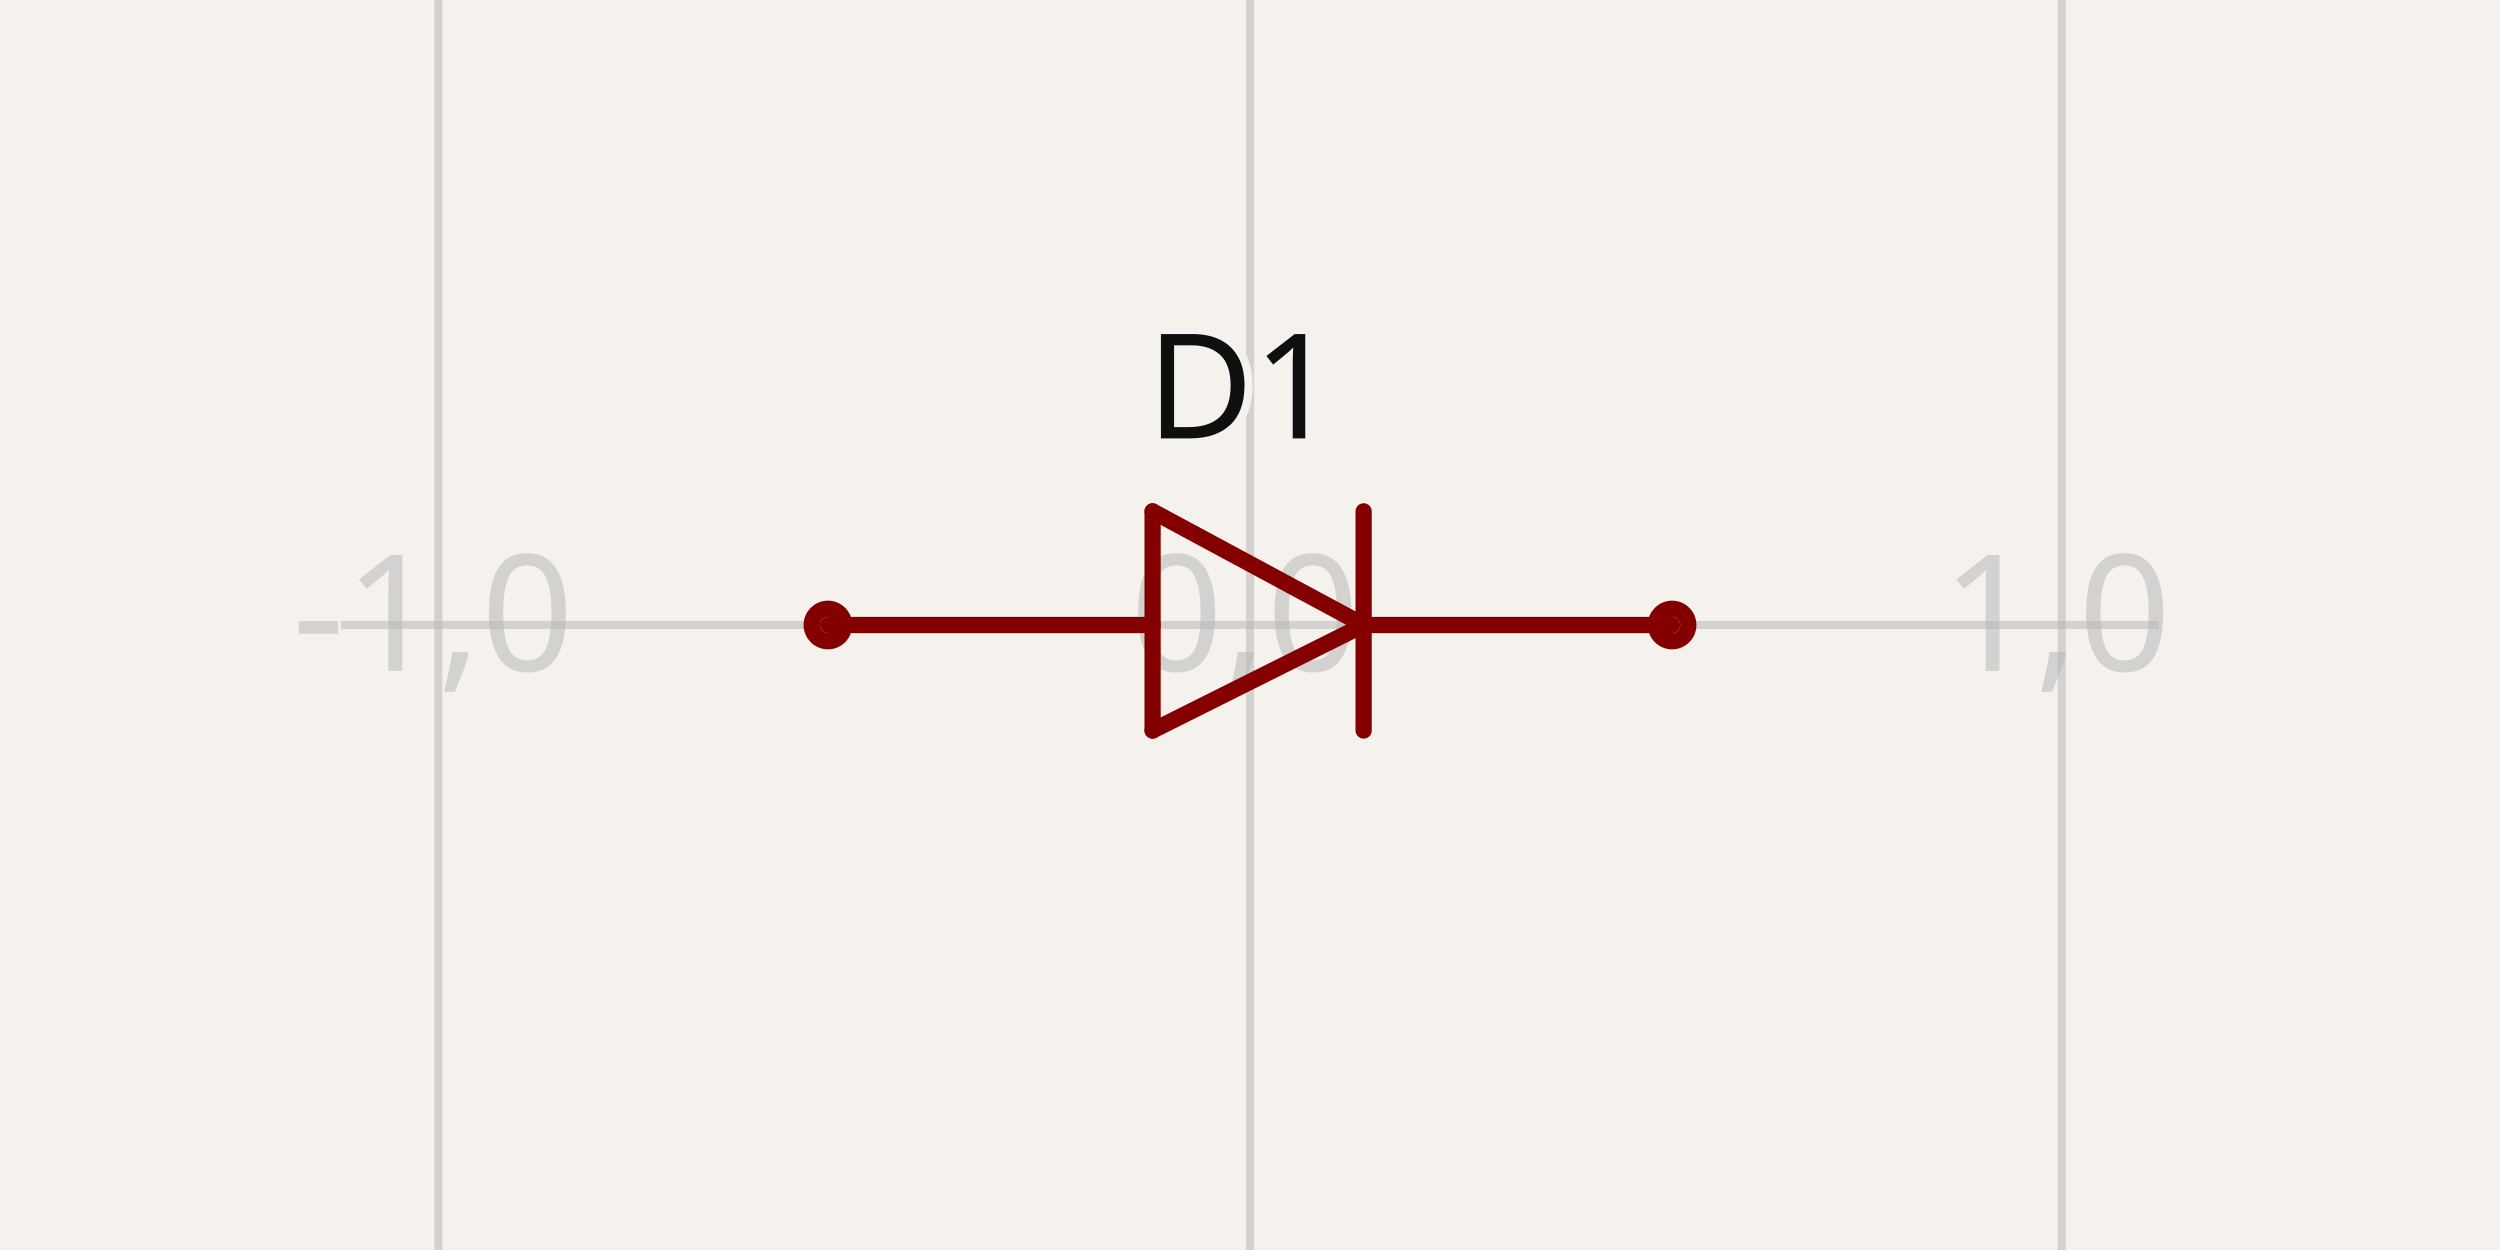
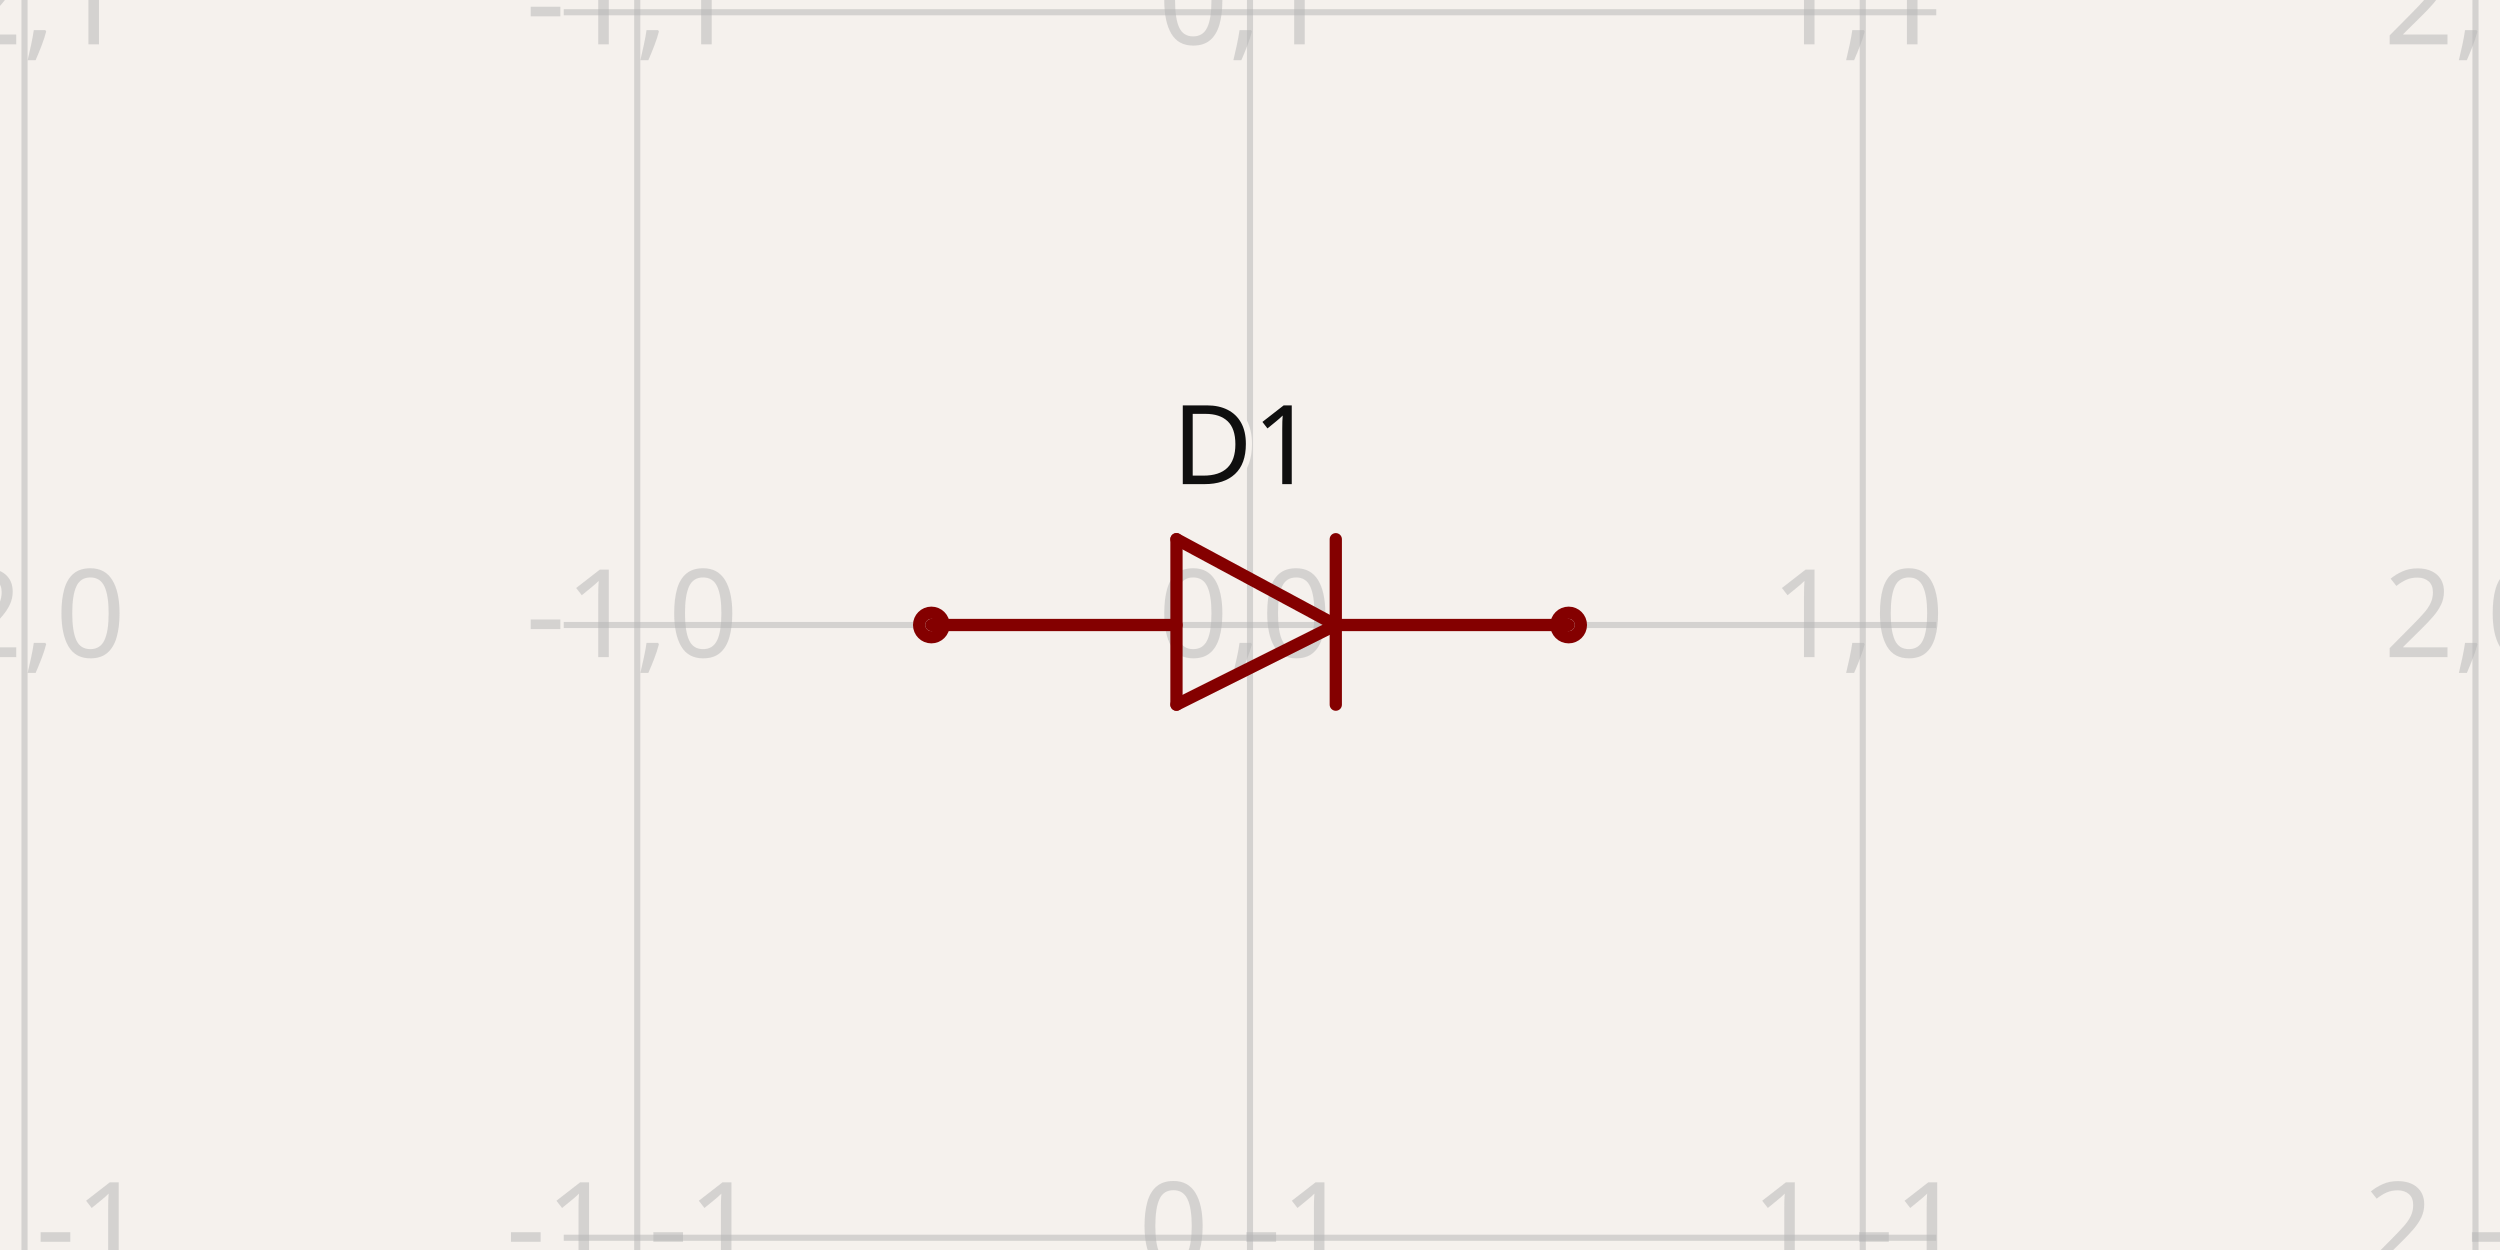
- <svg xmlns="http://www.w3.org/2000/svg" width="1200" height="600" style="background-color: rgb(245, 241, 237)" data-real-to-screen-transform="matrix(389.6103896104,0,0,-389.6103896104,600,300)" data-software-used-string="@tscircuit/core@0.0.684">
+ <svg xmlns="http://www.w3.org/2000/svg" width="1200" height="600" style="background-color: rgb(245, 241, 237)" data-real-to-screen-transform="matrix(294.1176470588,0,0,-294.1176470588,600,300)" data-software-used-string="@tscircuit/core@0.0.822">
  <style>
              .boundary { fill: rgb(245, 241, 237); }
              .schematic-boundary { fill: none; stroke: #fff; }
              .component { fill: none; stroke: rgb(132, 0, 0); }
              .chip { fill: rgb(255, 255, 194); stroke: rgb(132, 0, 0); }
              .component-pin { fill: none; stroke: rgb(132, 0, 0); }
              /* Basic per-trace hover fallback */
              .trace:hover {
                filter: invert(1);
              }
              .trace:hover .trace-crossing-outline {
                opacity: 0;
              }
              .trace:hover .trace-junction {
                filter: invert(1);
              }
              /* Net-hover highlighting: when a trace or its overlays are hovered,
                 invert color for all traces (base + overlays) sharing the same
                 subcircuit connectivity key. Also hide crossing outline during hover. */
              
              .text { font-family: sans-serif; fill: rgb(0, 150, 0); }
              .pin-number { fill: rgb(169, 0, 0); }
              .port-label { fill: rgb(0, 100, 100); }
              .component-name { fill: rgb(0, 100, 100); }
            </style>
  <rect class="boundary" x="0" y="0" width="1200" height="600" />
  <g class="grid">
-     <line x1="-179.221" y1="600" x2="-179.221" y2="-8.01492205937393e-12" stroke="rgb(181, 181, 181)" stroke-width="3.896" stroke-opacity="0.5" />
-     <line x1="210.39" y1="600" x2="210.39" y2="-8.01492205937393e-12" stroke="rgb(181, 181, 181)" stroke-width="3.896" stroke-opacity="0.5" />
-     <line x1="600" y1="600" x2="600" y2="-8.01492205937393e-12" stroke="rgb(181, 181, 181)" stroke-width="3.896" stroke-opacity="0.5" />
-     <line x1="989.61" y1="600" x2="989.61" y2="-8.01492205937393e-12" stroke="rgb(181, 181, 181)" stroke-width="3.896" stroke-opacity="0.5" />
-     <line x1="1379.221" y1="600" x2="1379.221" y2="-8.01492205937393e-12" stroke="rgb(181, 181, 181)" stroke-width="3.896" stroke-opacity="0.5" />
-     <line x1="163.636" y1="689.61" x2="1036.364" y2="689.61" stroke="rgb(181, 181, 181)" stroke-width="3.896" stroke-opacity="0.5" />
-     <line x1="163.636" y1="300" x2="1036.364" y2="300" stroke="rgb(181, 181, 181)" stroke-width="3.896" stroke-opacity="0.5" />
-     <line x1="163.636" y1="-89.61" x2="1036.364" y2="-89.61" stroke="rgb(181, 181, 181)" stroke-width="3.896" stroke-opacity="0.5" />
-     <text x="-181.721" y="684.61" fill="rgb(181, 181, 181)" font-size="77.922" fill-opacity="0.5" text-anchor="middle" dominant-baseline="middle" font-family="sans-serif">-2,-1</text>
-     <text x="-181.721" y="295" fill="rgb(181, 181, 181)" font-size="77.922" fill-opacity="0.5" text-anchor="middle" dominant-baseline="middle" font-family="sans-serif">-2,0</text>
-     <text x="-181.721" y="-94.61" fill="rgb(181, 181, 181)" font-size="77.922" fill-opacity="0.5" text-anchor="middle" dominant-baseline="middle" font-family="sans-serif">-2,1</text>
-     <text x="207.89" y="684.61" fill="rgb(181, 181, 181)" font-size="77.922" fill-opacity="0.5" text-anchor="middle" dominant-baseline="middle" font-family="sans-serif">-1,-1</text>
-     <text x="207.89" y="295" fill="rgb(181, 181, 181)" font-size="77.922" fill-opacity="0.5" text-anchor="middle" dominant-baseline="middle" font-family="sans-serif">-1,0</text>
-     <text x="207.89" y="-94.61" fill="rgb(181, 181, 181)" font-size="77.922" fill-opacity="0.5" text-anchor="middle" dominant-baseline="middle" font-family="sans-serif">-1,1</text>
-     <text x="597.5" y="684.61" fill="rgb(181, 181, 181)" font-size="77.922" fill-opacity="0.5" text-anchor="middle" dominant-baseline="middle" font-family="sans-serif">0,-1</text>
-     <text x="597.5" y="295" fill="rgb(181, 181, 181)" font-size="77.922" fill-opacity="0.5" text-anchor="middle" dominant-baseline="middle" font-family="sans-serif">0,0</text>
-     <text x="597.5" y="-94.61" fill="rgb(181, 181, 181)" font-size="77.922" fill-opacity="0.5" text-anchor="middle" dominant-baseline="middle" font-family="sans-serif">0,1</text>
-     <text x="987.11" y="684.61" fill="rgb(181, 181, 181)" font-size="77.922" fill-opacity="0.5" text-anchor="middle" dominant-baseline="middle" font-family="sans-serif">1,-1</text>
-     <text x="987.11" y="295" fill="rgb(181, 181, 181)" font-size="77.922" fill-opacity="0.5" text-anchor="middle" dominant-baseline="middle" font-family="sans-serif">1,0</text>
-     <text x="987.11" y="-94.61" fill="rgb(181, 181, 181)" font-size="77.922" fill-opacity="0.5" text-anchor="middle" dominant-baseline="middle" font-family="sans-serif">1,1</text>
-     <text x="1376.721" y="684.61" fill="rgb(181, 181, 181)" font-size="77.922" fill-opacity="0.5" text-anchor="middle" dominant-baseline="middle" font-family="sans-serif">2,-1</text>
-     <text x="1376.721" y="295" fill="rgb(181, 181, 181)" font-size="77.922" fill-opacity="0.5" text-anchor="middle" dominant-baseline="middle" font-family="sans-serif">2,0</text>
-     <text x="1376.721" y="-94.61" fill="rgb(181, 181, 181)" font-size="77.922" fill-opacity="0.5" text-anchor="middle" dominant-baseline="middle" font-family="sans-serif">2,1</text>
+     <line x1="11.765" y1="600" x2="11.765" y2="2.3987922759260982e-11" stroke="rgb(181, 181, 181)" stroke-width="2.941" stroke-opacity="0.5" />
+     <line x1="305.882" y1="600" x2="305.882" y2="2.3987922759260982e-11" stroke="rgb(181, 181, 181)" stroke-width="2.941" stroke-opacity="0.5" />
+     <line x1="600" y1="600" x2="600" y2="2.3987922759260982e-11" stroke="rgb(181, 181, 181)" stroke-width="2.941" stroke-opacity="0.5" />
+     <line x1="894.118" y1="600" x2="894.118" y2="2.3987922759260982e-11" stroke="rgb(181, 181, 181)" stroke-width="2.941" stroke-opacity="0.5" />
+     <line x1="1188.235" y1="600" x2="1188.235" y2="2.3987922759260982e-11" stroke="rgb(181, 181, 181)" stroke-width="2.941" stroke-opacity="0.5" />
+     <line x1="270.588" y1="888.235" x2="929.412" y2="888.235" stroke="rgb(181, 181, 181)" stroke-width="2.941" stroke-opacity="0.5" />
+     <line x1="270.588" y1="594.118" x2="929.412" y2="594.118" stroke="rgb(181, 181, 181)" stroke-width="2.941" stroke-opacity="0.5" />
+     <line x1="270.588" y1="300" x2="929.412" y2="300" stroke="rgb(181, 181, 181)" stroke-width="2.941" stroke-opacity="0.5" />
+     <line x1="270.588" y1="5.882" x2="929.412" y2="5.882" stroke="rgb(181, 181, 181)" stroke-width="2.941" stroke-opacity="0.5" />
+     <line x1="270.588" y1="-288.235" x2="929.412" y2="-288.235" stroke="rgb(181, 181, 181)" stroke-width="2.941" stroke-opacity="0.5" />
+     <text x="9.265" y="883.235" fill="rgb(181, 181, 181)" font-size="58.824" fill-opacity="0.5" text-anchor="middle" dominant-baseline="middle" font-family="sans-serif">-2,-2</text>
+     <text x="9.265" y="589.118" fill="rgb(181, 181, 181)" font-size="58.824" fill-opacity="0.5" text-anchor="middle" dominant-baseline="middle" font-family="sans-serif">-2,-1</text>
+     <text x="9.265" y="295" fill="rgb(181, 181, 181)" font-size="58.824" fill-opacity="0.5" text-anchor="middle" dominant-baseline="middle" font-family="sans-serif">-2,0</text>
+     <text x="9.265" y="0.882" fill="rgb(181, 181, 181)" font-size="58.824" fill-opacity="0.5" text-anchor="middle" dominant-baseline="middle" font-family="sans-serif">-2,1</text>
+     <text x="9.265" y="-293.235" fill="rgb(181, 181, 181)" font-size="58.824" fill-opacity="0.5" text-anchor="middle" dominant-baseline="middle" font-family="sans-serif">-2,2</text>
+     <text x="303.382" y="883.235" fill="rgb(181, 181, 181)" font-size="58.824" fill-opacity="0.5" text-anchor="middle" dominant-baseline="middle" font-family="sans-serif">-1,-2</text>
+     <text x="303.382" y="589.118" fill="rgb(181, 181, 181)" font-size="58.824" fill-opacity="0.5" text-anchor="middle" dominant-baseline="middle" font-family="sans-serif">-1,-1</text>
+     <text x="303.382" y="295" fill="rgb(181, 181, 181)" font-size="58.824" fill-opacity="0.5" text-anchor="middle" dominant-baseline="middle" font-family="sans-serif">-1,0</text>
+     <text x="303.382" y="0.882" fill="rgb(181, 181, 181)" font-size="58.824" fill-opacity="0.5" text-anchor="middle" dominant-baseline="middle" font-family="sans-serif">-1,1</text>
+     <text x="303.382" y="-293.235" fill="rgb(181, 181, 181)" font-size="58.824" fill-opacity="0.5" text-anchor="middle" dominant-baseline="middle" font-family="sans-serif">-1,2</text>
+     <text x="597.5" y="883.235" fill="rgb(181, 181, 181)" font-size="58.824" fill-opacity="0.5" text-anchor="middle" dominant-baseline="middle" font-family="sans-serif">0,-2</text>
+     <text x="597.5" y="589.118" fill="rgb(181, 181, 181)" font-size="58.824" fill-opacity="0.5" text-anchor="middle" dominant-baseline="middle" font-family="sans-serif">0,-1</text>
+     <text x="597.5" y="295" fill="rgb(181, 181, 181)" font-size="58.824" fill-opacity="0.5" text-anchor="middle" dominant-baseline="middle" font-family="sans-serif">0,0</text>
+     <text x="597.5" y="0.882" fill="rgb(181, 181, 181)" font-size="58.824" fill-opacity="0.5" text-anchor="middle" dominant-baseline="middle" font-family="sans-serif">0,1</text>
+     <text x="597.5" y="-293.235" fill="rgb(181, 181, 181)" font-size="58.824" fill-opacity="0.5" text-anchor="middle" dominant-baseline="middle" font-family="sans-serif">0,2</text>
+     <text x="891.618" y="883.235" fill="rgb(181, 181, 181)" font-size="58.824" fill-opacity="0.5" text-anchor="middle" dominant-baseline="middle" font-family="sans-serif">1,-2</text>
+     <text x="891.618" y="589.118" fill="rgb(181, 181, 181)" font-size="58.824" fill-opacity="0.5" text-anchor="middle" dominant-baseline="middle" font-family="sans-serif">1,-1</text>
+     <text x="891.618" y="295" fill="rgb(181, 181, 181)" font-size="58.824" fill-opacity="0.5" text-anchor="middle" dominant-baseline="middle" font-family="sans-serif">1,0</text>
+     <text x="891.618" y="0.882" fill="rgb(181, 181, 181)" font-size="58.824" fill-opacity="0.5" text-anchor="middle" dominant-baseline="middle" font-family="sans-serif">1,1</text>
+     <text x="891.618" y="-293.235" fill="rgb(181, 181, 181)" font-size="58.824" fill-opacity="0.5" text-anchor="middle" dominant-baseline="middle" font-family="sans-serif">1,2</text>
+     <text x="1185.735" y="883.235" fill="rgb(181, 181, 181)" font-size="58.824" fill-opacity="0.5" text-anchor="middle" dominant-baseline="middle" font-family="sans-serif">2,-2</text>
+     <text x="1185.735" y="589.118" fill="rgb(181, 181, 181)" font-size="58.824" fill-opacity="0.5" text-anchor="middle" dominant-baseline="middle" font-family="sans-serif">2,-1</text>
+     <text x="1185.735" y="295" fill="rgb(181, 181, 181)" font-size="58.824" fill-opacity="0.5" text-anchor="middle" dominant-baseline="middle" font-family="sans-serif">2,0</text>
+     <text x="1185.735" y="0.882" fill="rgb(181, 181, 181)" font-size="58.824" fill-opacity="0.5" text-anchor="middle" dominant-baseline="middle" font-family="sans-serif">2,1</text>
+     <text x="1185.735" y="-293.235" fill="rgb(181, 181, 181)" font-size="58.824" fill-opacity="0.5" text-anchor="middle" dominant-baseline="middle" font-family="sans-serif">2,2</text>
  </g>
  <g data-circuit-json-type="schematic_component" data-schematic-component-id="schematic_component_0">
-     <rect class="component-overlay" x="397.403" y="245.455" width="405.195" height="105.195" fill="transparent" />
-     <path d="M 654.545 300 L 553.247 350.649" stroke="rgb(132, 0, 0)" fill="none" stroke-width="7.792px" stroke-linecap="round" />
-     <path d="M 553.247 245.455 L 654.545 300" stroke="rgb(132, 0, 0)" fill="none" stroke-width="7.792px" stroke-linecap="round" />
-     <path d="M 553.247 350.649 L 553.247 245.455" stroke="rgb(132, 0, 0)" fill="none" stroke-width="7.792px" stroke-linecap="round" />
-     <path d="M 654.545 245.455 L 654.545 350.649" stroke="rgb(132, 0, 0)" fill="none" stroke-width="7.792px" stroke-linecap="round" />
-     <path d="M 553.247 300 L 397.403 300" stroke="rgb(132, 0, 0)" fill="none" stroke-width="7.792px" stroke-linecap="round" />
-     <path d="M 802.597 300 L 658.442 300" stroke="rgb(132, 0, 0)" fill="none" stroke-width="7.792px" stroke-linecap="round" />
-     <text x="596.104" y="210.417" stroke="rgb(245, 241, 237)" stroke-width="7.792px" paint-order="stroke" fill="rgb(15, 15, 15)" font-family="sans-serif" text-anchor="middle" dominant-baseline="auto" font-size="70.13px">D1</text>
-     <text x="600" y="420.752" fill="rgb(15, 15, 15)" font-family="sans-serif" text-anchor="middle" dominant-baseline="hanging" font-size="70.13px" />
-     <circle cx="397.403" cy="300" r="7.792px" stroke-width="7.792px" fill="none" stroke="rgb(132, 0, 0)" />
-     <circle cx="802.597" cy="300" r="7.792px" stroke-width="7.792px" fill="none" stroke="rgb(132, 0, 0)" />
+     <rect class="component-overlay" x="447.059" y="258.824" width="305.882" height="79.412" fill="transparent" />
+     <path d="M 641.176 300 L 564.706 338.235" stroke="rgb(132, 0, 0)" fill="none" stroke-width="5.882px" stroke-linecap="round" />
+     <path d="M 564.706 258.824 L 641.176 300" stroke="rgb(132, 0, 0)" fill="none" stroke-width="5.882px" stroke-linecap="round" />
+     <path d="M 564.706 338.235 L 564.706 258.824" stroke="rgb(132, 0, 0)" fill="none" stroke-width="5.882px" stroke-linecap="round" />
+     <path d="M 641.176 258.824 L 641.176 338.235" stroke="rgb(132, 0, 0)" fill="none" stroke-width="5.882px" stroke-linecap="round" />
+     <path d="M 564.706 300 L 447.059 300" stroke="rgb(132, 0, 0)" fill="none" stroke-width="5.882px" stroke-linecap="round" />
+     <path d="M 752.941 300 L 644.118 300" stroke="rgb(132, 0, 0)" fill="none" stroke-width="5.882px" stroke-linecap="round" />
+     <text x="597.059" y="232.38" stroke="rgb(245, 241, 237)" stroke-width="5.882px" paint-order="stroke" fill="rgb(15, 15, 15)" font-family="sans-serif" text-anchor="middle" dominant-baseline="auto" font-size="52.941px">D1</text>
+     <text x="600" y="391.149" fill="rgb(15, 15, 15)" font-family="sans-serif" text-anchor="middle" dominant-baseline="hanging" font-size="52.941px" />
+     <circle cx="447.059" cy="300" r="5.882px" stroke-width="5.882px" fill="none" stroke="rgb(132, 0, 0)" />
+     <circle cx="752.941" cy="300" r="5.882px" stroke-width="5.882px" fill="none" stroke="rgb(132, 0, 0)" />
  </g>
  <g class="schematic-port-hover" data-schematic-port-id="source_port_0">
-     <circle cx="397.403" cy="300" r="15.584" fill="red" opacity="0" />
+     <circle cx="447.059" cy="300" r="11.765" fill="red" opacity="0" />
  </g>
  <g class="schematic-port-hover" data-schematic-port-id="source_port_1">
-     <circle cx="802.597" cy="300" r="15.584" fill="red" opacity="0" />
+     <circle cx="752.941" cy="300" r="11.765" fill="red" opacity="0" />
  </g>
</svg>
